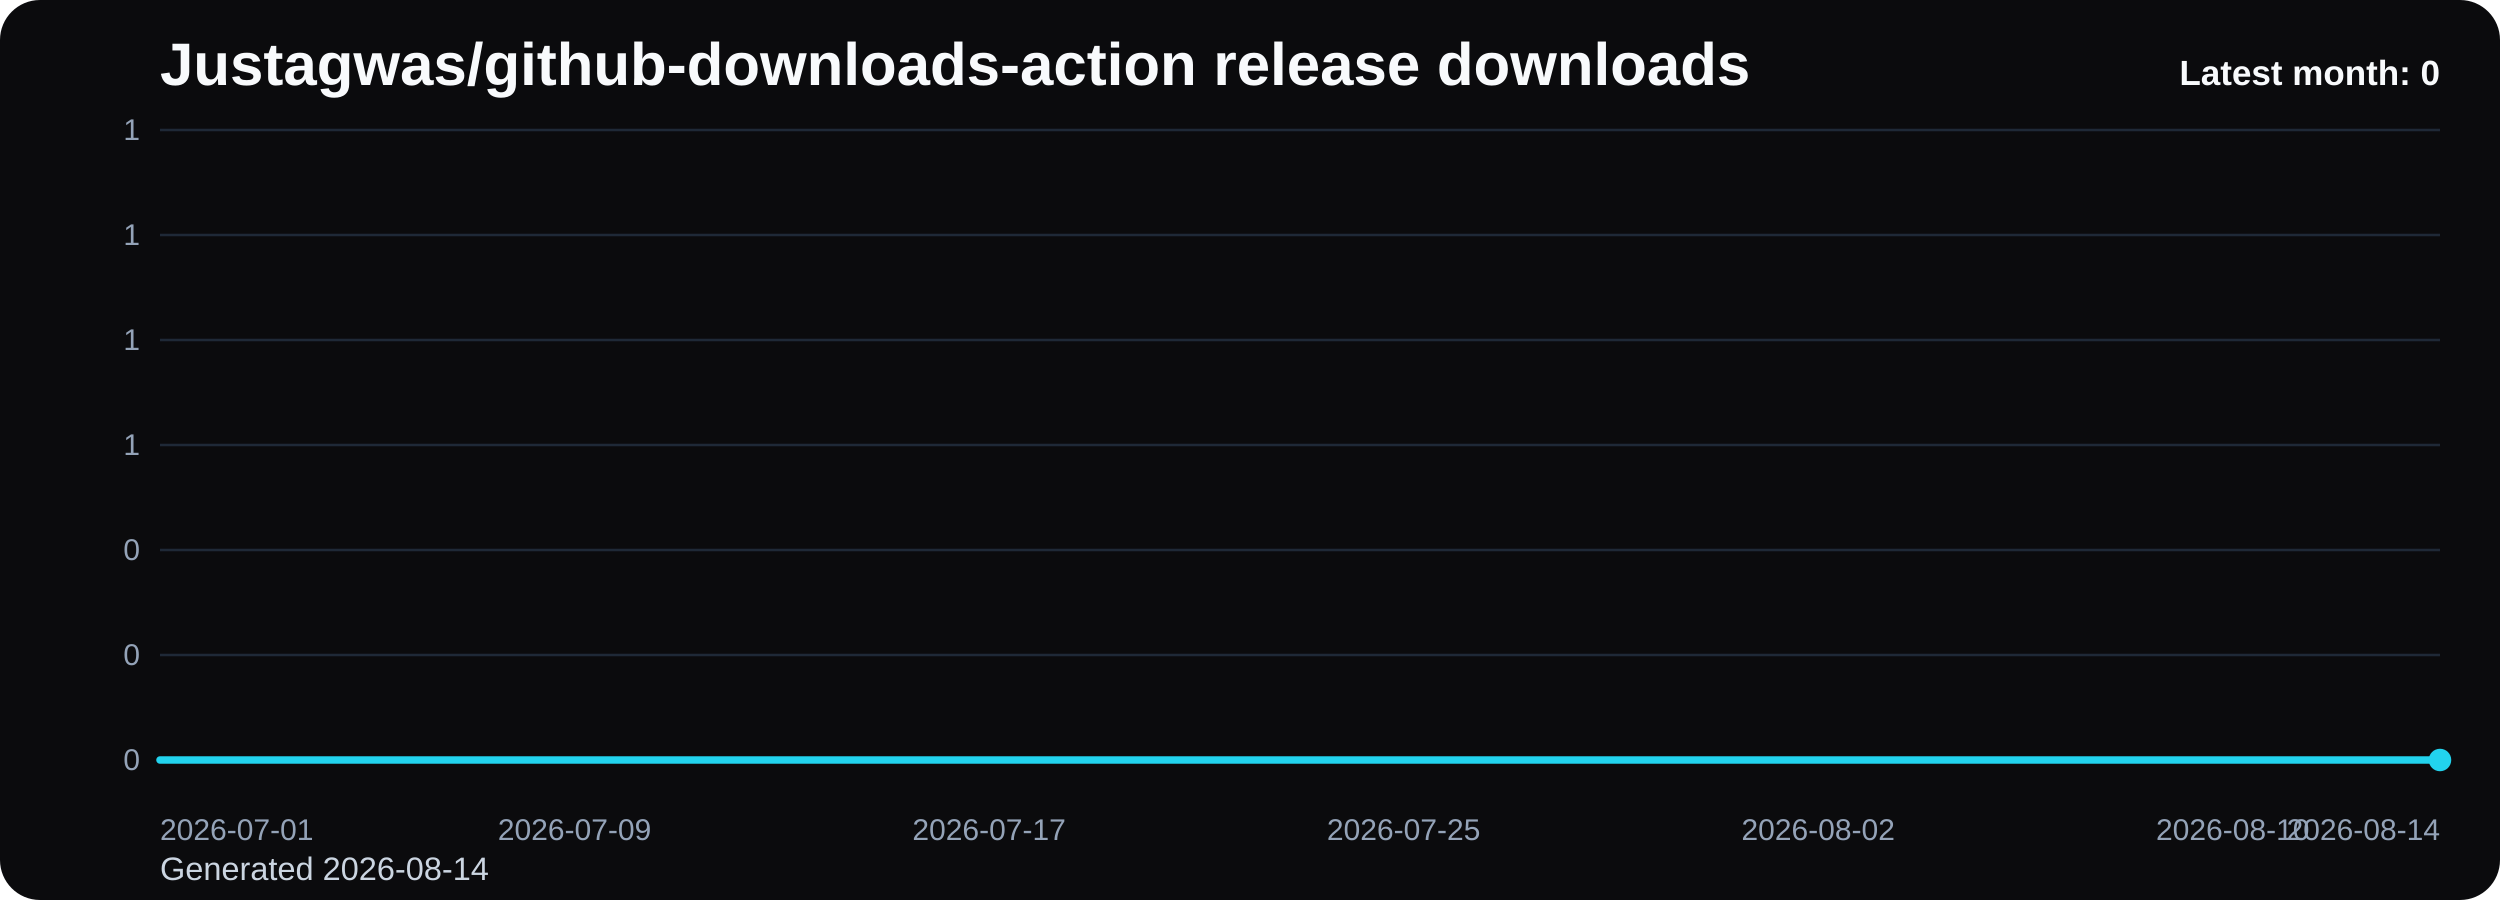
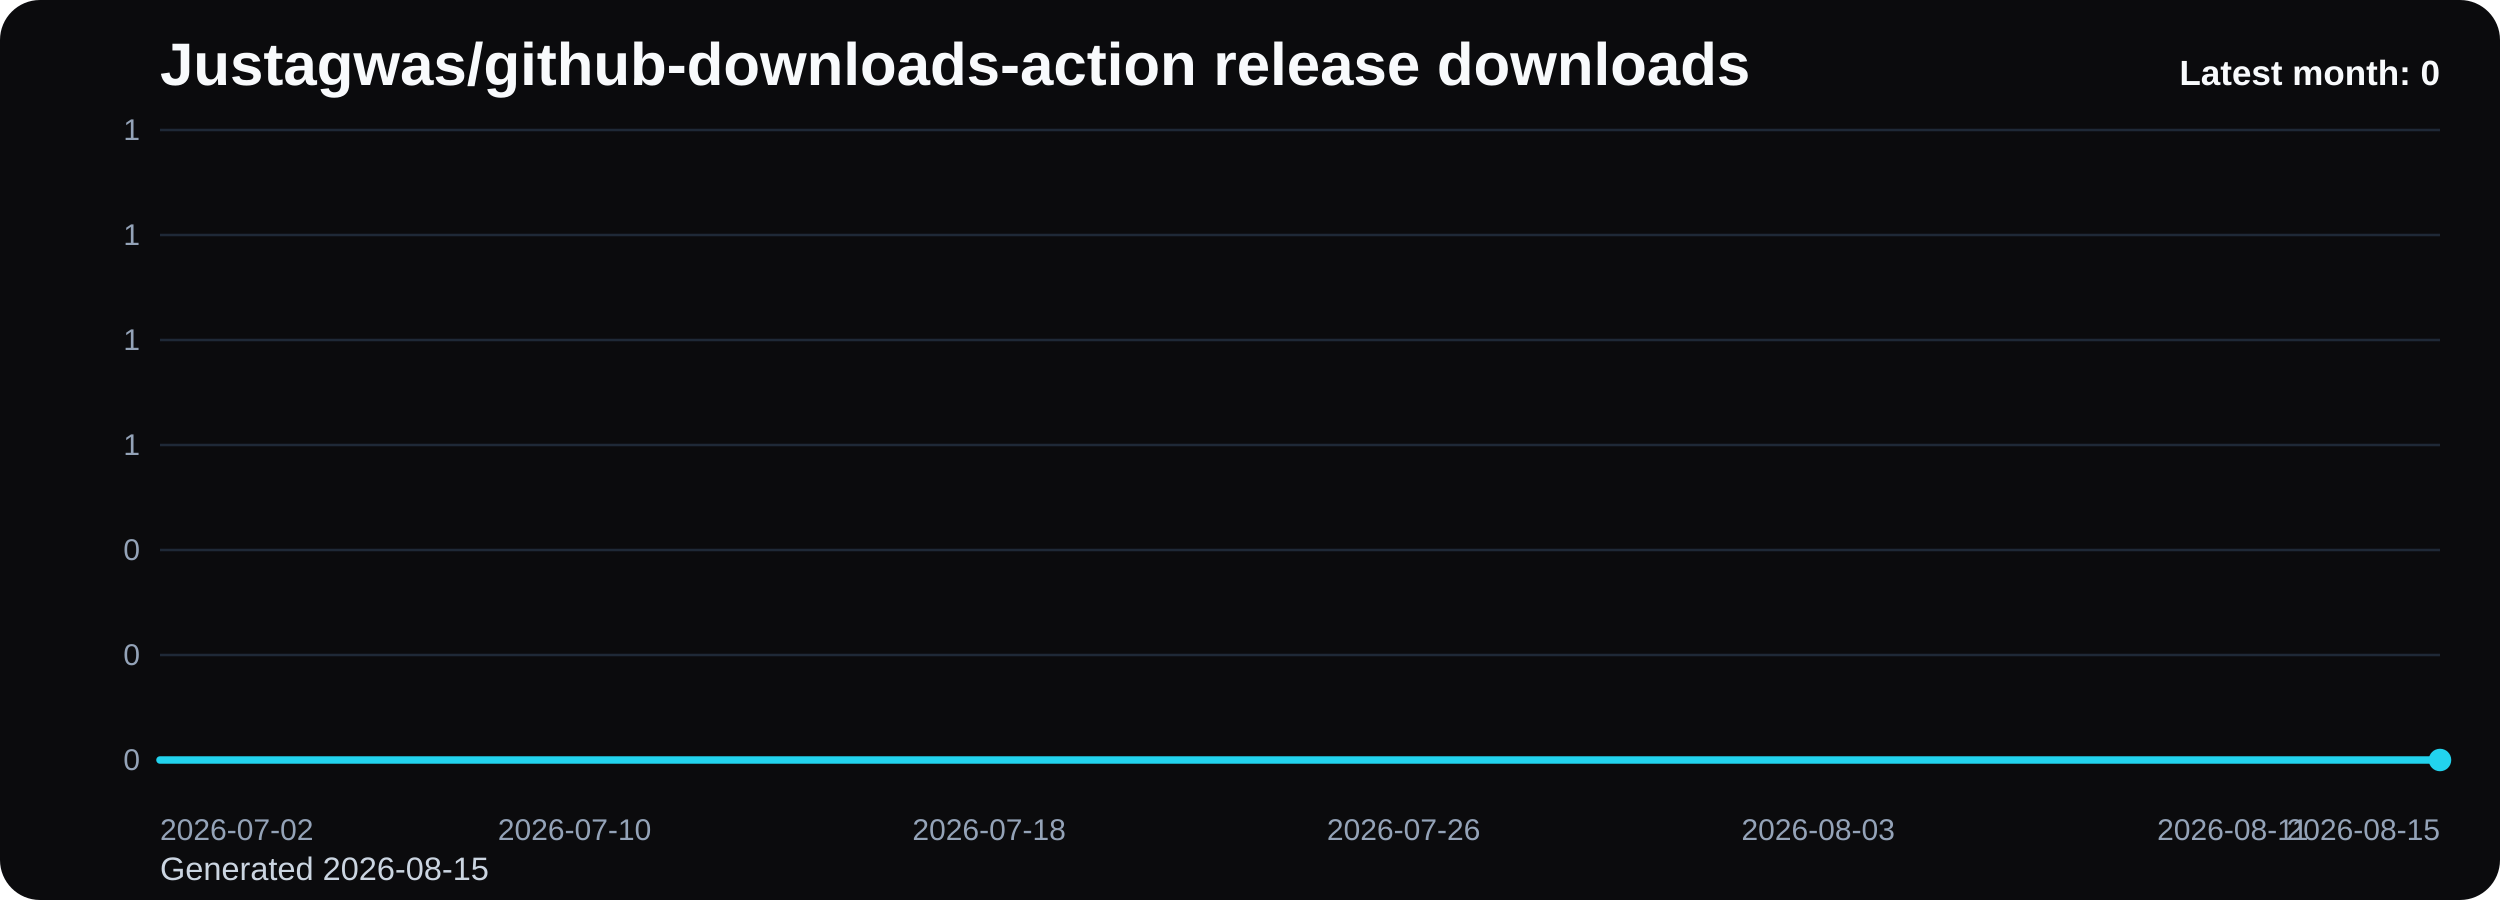
<svg xmlns="http://www.w3.org/2000/svg" viewBox="0 0 1000 360" role="img" aria-label="Justagwas/github-downloads-action release downloads chart">
  <defs>
    <linearGradient id="fill-monthly-black" x1="0" y1="0" x2="0" y2="1">
      <stop offset="0%" stop-color="#22d3ee" stop-opacity="0.32" />
      <stop offset="100%" stop-color="#22d3ee" stop-opacity="0.05" />
    </linearGradient>
    <style>
      .bg { fill: #0b0b0d; }
      .title { font: 700 24px Arial, sans-serif; fill: #f8fafc; }
      .sub { font: 400 13px Arial, sans-serif; fill: #cbd5e1; }
      .grid { stroke: #1f2937; stroke-width: 1; }
      .axis { font: 400 12px Arial, sans-serif; fill: #94a3b8; }
      .line { fill: none; stroke: #22d3ee; stroke-width: 3; stroke-linecap: round; stroke-linejoin: round; }
      .dot { fill: #22d3ee; }
      .value { font: 600 11px Arial, sans-serif; fill: #cbd5e1; }
      .latest { font: 700 14px Arial, sans-serif; fill: #f8fafc; }
    </style>
  </defs>
  <rect class="bg" x="0" y="0" width="1000" height="360" rx="16" />
  <text class="title" x="64" y="34">Justagwas/github-downloads-action release downloads</text>
-   <text class="sub" x="64" y="352">Generated 2026-08-14</text>
+   <text class="sub" x="64" y="352">Generated 2026-08-15</text>
  <line x1="64" y1="52.00" x2="976" y2="52.00" class="grid" />
  <text x="56" y="56.00" text-anchor="end" class="axis">1</text>
  <line x1="64" y1="94.00" x2="976" y2="94.00" class="grid" />
  <text x="56" y="98.00" text-anchor="end" class="axis">1</text>
  <line x1="64" y1="136.00" x2="976" y2="136.00" class="grid" />
  <text x="56" y="140.00" text-anchor="end" class="axis">1</text>
  <line x1="64" y1="178.00" x2="976" y2="178.00" class="grid" />
  <text x="56" y="182.00" text-anchor="end" class="axis">1</text>
  <line x1="64" y1="220.00" x2="976" y2="220.00" class="grid" />
  <text x="56" y="224.00" text-anchor="end" class="axis">0</text>
  <line x1="64" y1="262.00" x2="976" y2="262.00" class="grid" />
  <text x="56" y="266.00" text-anchor="end" class="axis">0</text>
  <line x1="64" y1="304.00" x2="976" y2="304.00" class="grid" />
  <text x="56" y="308.00" text-anchor="end" class="axis">0</text>
  <path d="M 64.00 304 L 64.00 304.00 L 84.73 304.00 L 105.45 304.00 L 126.18 304.00 L 146.91 304.00 L 167.64 304.00 L 188.36 304.00 L 209.09 304.00 L 229.82 304.00 L 250.55 304.00 L 271.27 304.00 L 292.00 304.00 L 312.73 304.00 L 333.45 304.00 L 354.18 304.00 L 374.91 304.00 L 395.64 304.00 L 416.36 304.00 L 437.09 304.00 L 457.82 304.00 L 478.55 304.00 L 499.27 304.00 L 520.00 304.00 L 540.73 304.00 L 561.45 304.00 L 582.18 304.00 L 602.91 304.00 L 623.64 304.00 L 644.36 304.00 L 665.09 304.00 L 685.82 304.00 L 706.55 304.00 L 727.27 304.00 L 748.00 304.00 L 768.73 304.00 L 789.45 304.00 L 810.18 304.00 L 830.91 304.00 L 851.64 304.00 L 872.36 304.00 L 893.09 304.00 L 913.82 304.00 L 934.55 304.00 L 955.27 304.00 L 976.00 304.00 L 976.00 304 Z" fill="url(#fill-monthly-black)" />
  <polyline class="line" points="64.00,304.00 84.73,304.00 105.45,304.00 126.18,304.00 146.91,304.00 167.64,304.00 188.36,304.00 209.09,304.00 229.82,304.00 250.55,304.00 271.27,304.00 292.00,304.00 312.73,304.00 333.45,304.00 354.18,304.00 374.91,304.00 395.64,304.00 416.36,304.00 437.09,304.00 457.82,304.00 478.55,304.00 499.27,304.00 520.00,304.00 540.73,304.00 561.45,304.00 582.18,304.00 602.91,304.00 623.64,304.00 644.36,304.00 665.09,304.00 685.82,304.00 706.55,304.00 727.27,304.00 748.00,304.00 768.73,304.00 789.45,304.00 810.18,304.00 830.91,304.00 851.64,304.00 872.36,304.00 893.09,304.00 913.82,304.00 934.55,304.00 955.27,304.00 976.00,304.00" />
  <circle class="dot" cx="976.00" cy="304.00" r="4.5" />
-   <text class="axis" x="64.00" y="336" text-anchor="start">2026-07-01</text>
-   <text class="axis" x="229.82" y="336" text-anchor="middle">2026-07-09</text>
-   <text class="axis" x="395.64" y="336" text-anchor="middle">2026-07-17</text>
-   <text class="axis" x="561.45" y="336" text-anchor="middle">2026-07-25</text>
-   <text class="axis" x="727.27" y="336" text-anchor="middle">2026-08-02</text>
-   <text class="axis" x="893.09" y="336" text-anchor="middle">2026-08-10</text>
-   <text class="axis" x="976.00" y="336" text-anchor="end">2026-08-14</text>
+   <text class="axis" x="64.00" y="336" text-anchor="start">2026-07-02</text>
+   <text class="axis" x="229.82" y="336" text-anchor="middle">2026-07-10</text>
+   <text class="axis" x="395.64" y="336" text-anchor="middle">2026-07-18</text>
+   <text class="axis" x="561.45" y="336" text-anchor="middle">2026-07-26</text>
+   <text class="axis" x="727.27" y="336" text-anchor="middle">2026-08-03</text>
+   <text class="axis" x="893.09" y="336" text-anchor="middle">2026-08-11</text>
+   <text class="axis" x="976.00" y="336" text-anchor="end">2026-08-15</text>
  <text class="latest" x="976" y="34" text-anchor="end">Latest month: 0</text>
</svg>
